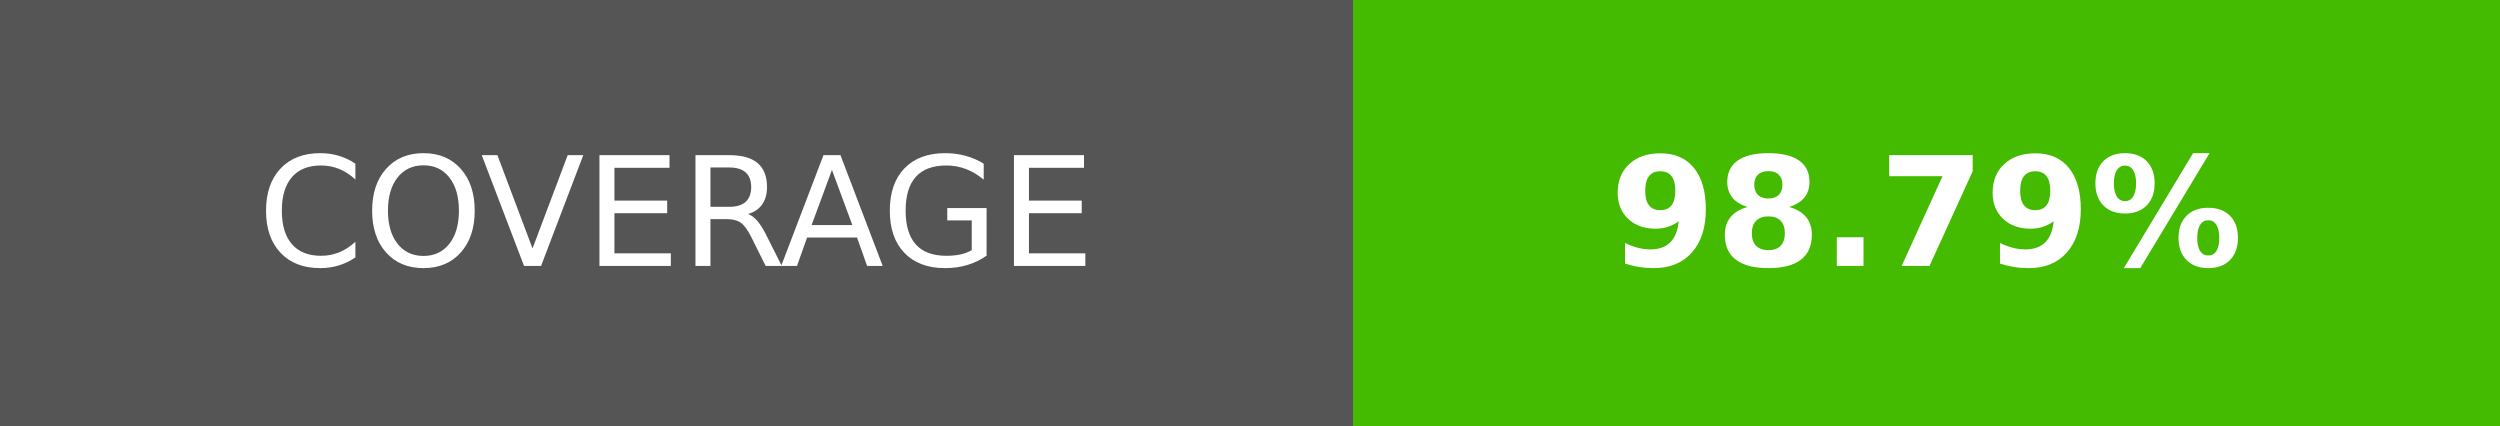
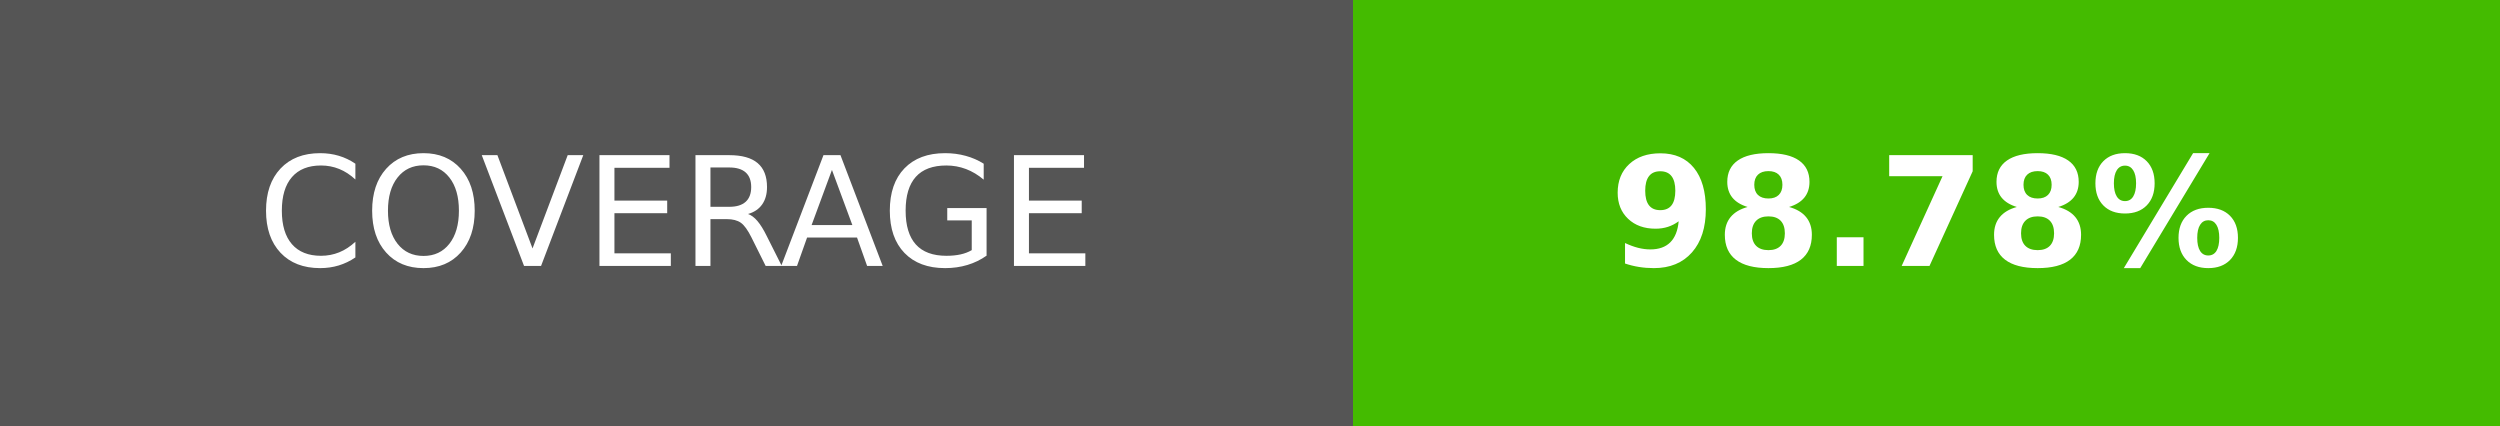
- <svg xmlns="http://www.w3.org/2000/svg" width="164.5" height="28" role="img" aria-label="COVERAGE: 98.79%">
+ <svg xmlns="http://www.w3.org/2000/svg" width="164.5" height="28" role="img" aria-label="COVERAGE: 98.78%">
  <g shape-rendering="crispEdges">
    <rect width="89" height="28" fill="#555" />
    <rect x="89" width="75.5" height="28" fill="#4b0" />
  </g>
  <g fill="#fff" text-anchor="middle" font-family="Verdana,Geneva,DejaVu Sans,sans-serif" text-rendering="geometricPrecision" font-size="100">
    <text transform="scale(.1)" x="445" y="175" textLength="650">COVERAGE</text>
-     <text transform="scale(.1)" x="1267.5" y="175" textLength="515" font-weight="bold">98.79%</text>
+     <text transform="scale(.1)" x="1267.5" y="175" textLength="515" font-weight="bold">98.78%</text>
  </g>
</svg>
